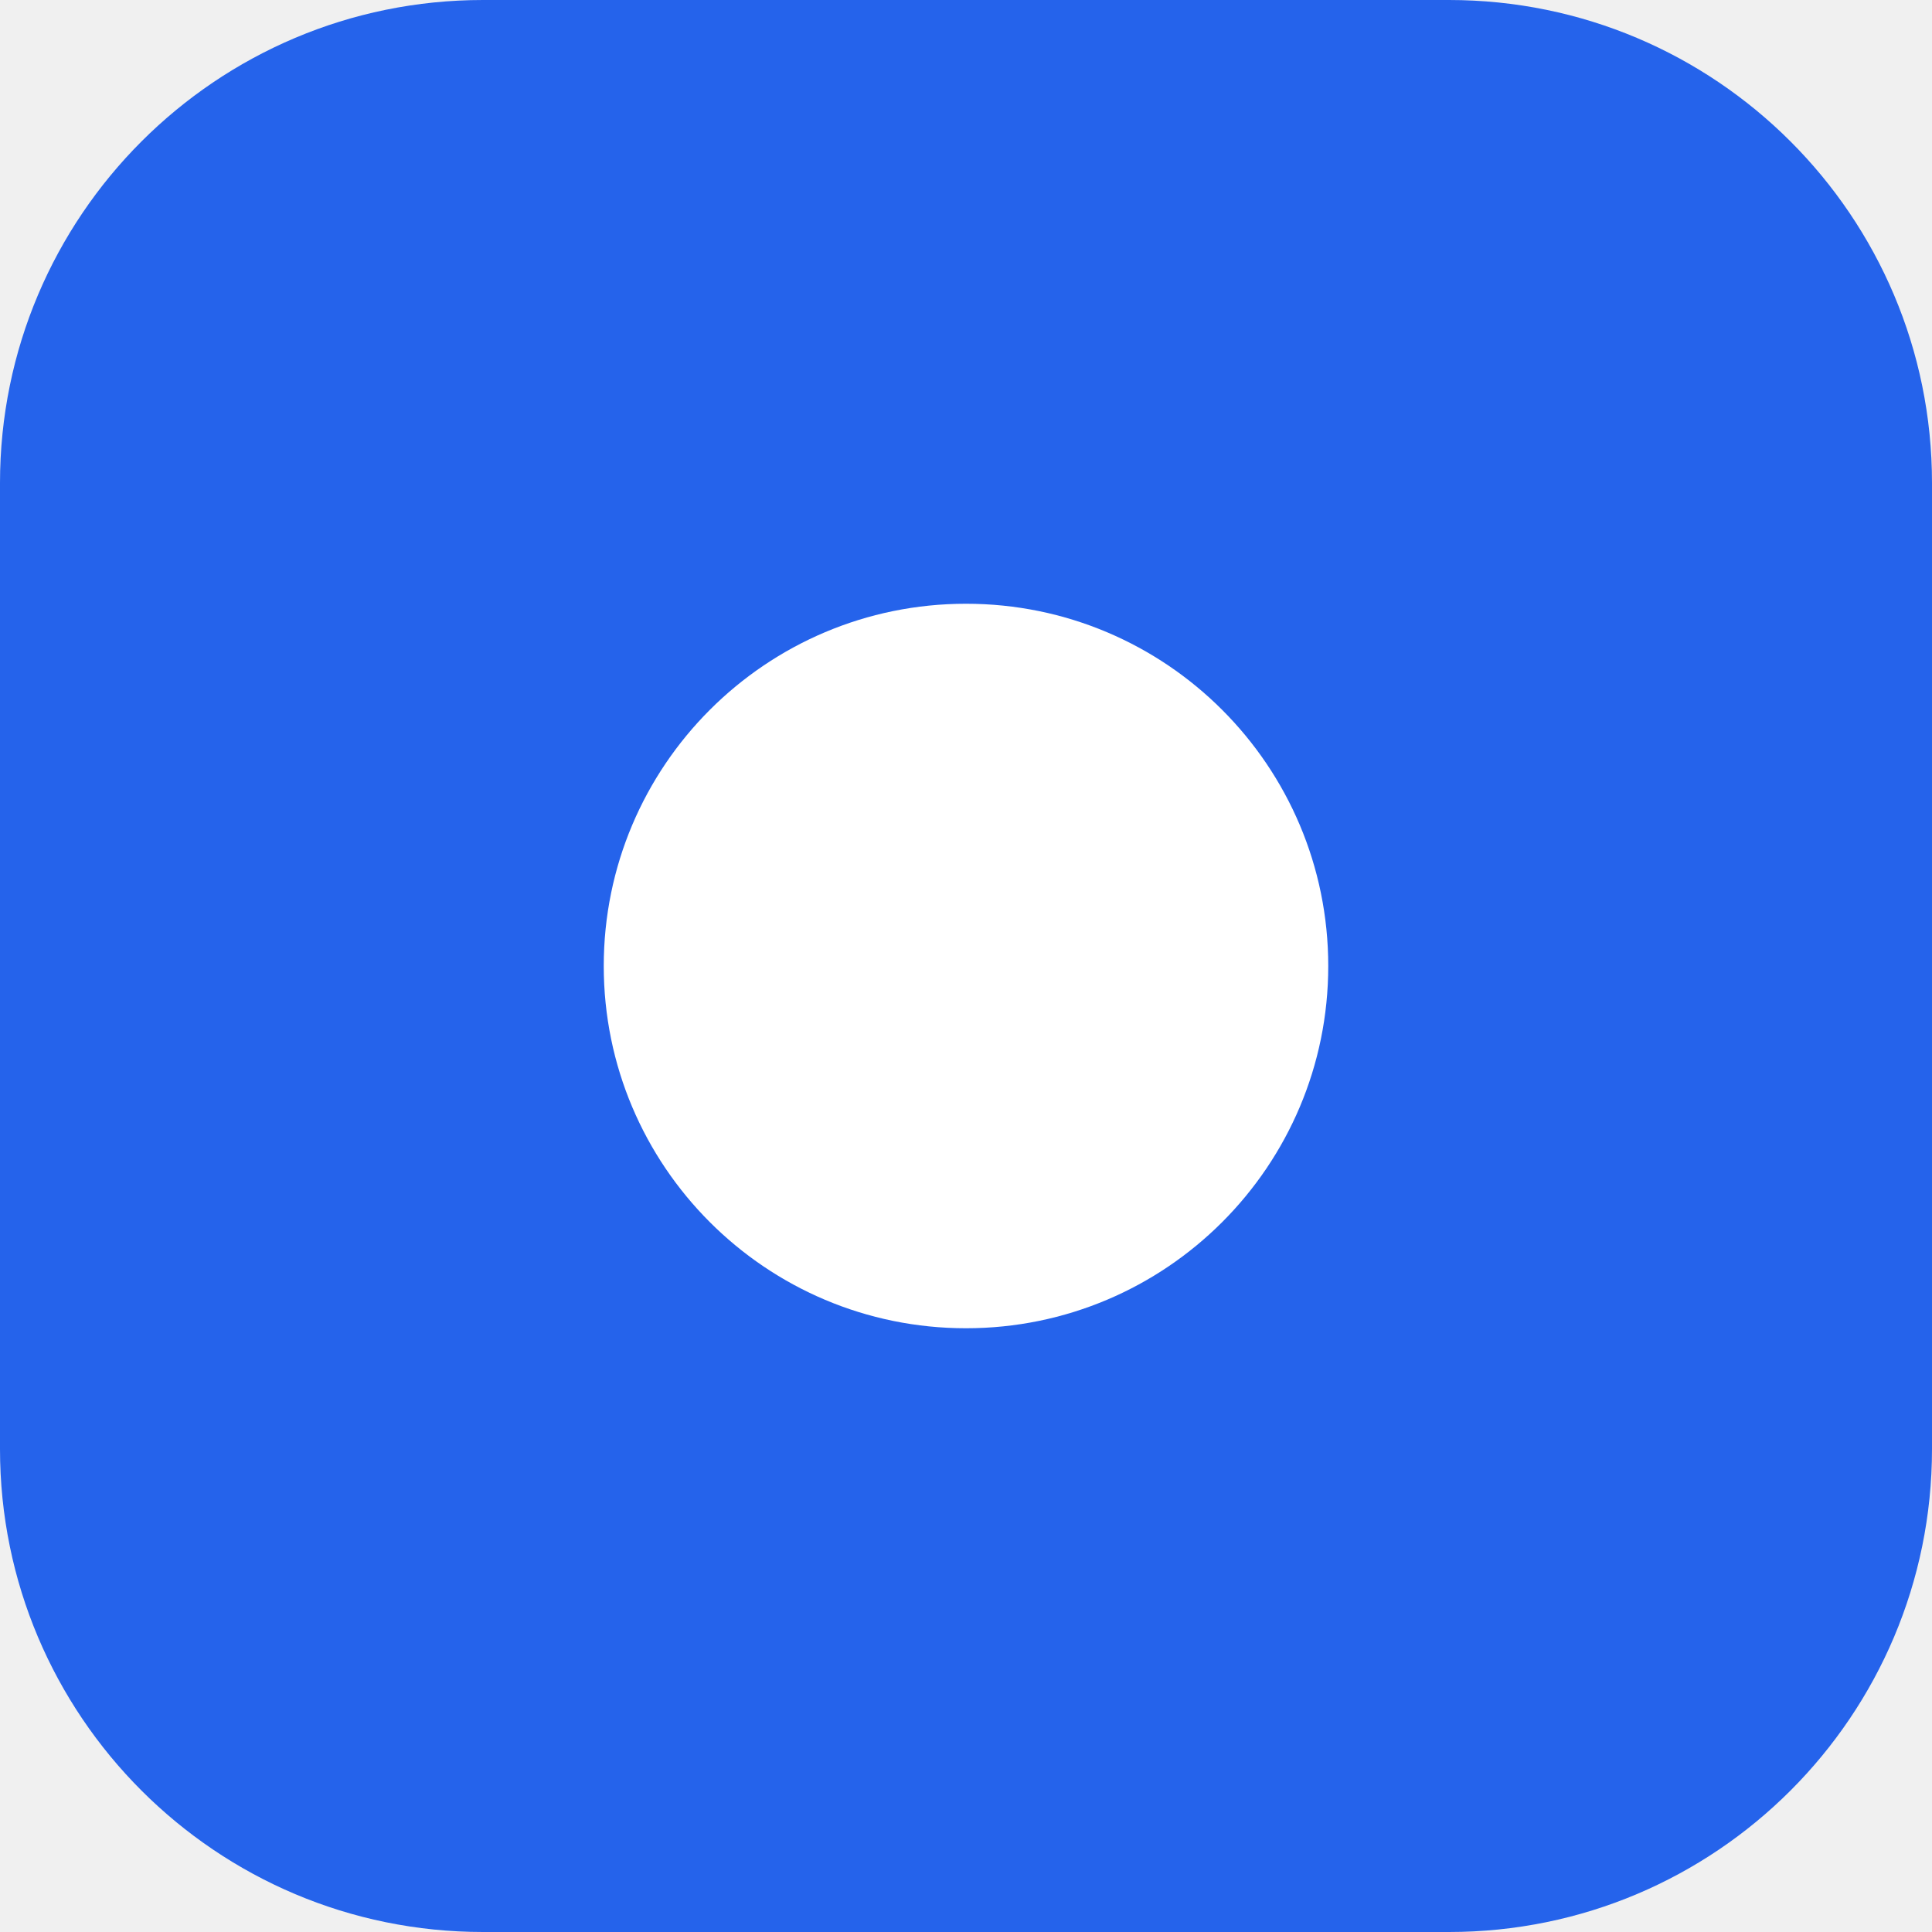
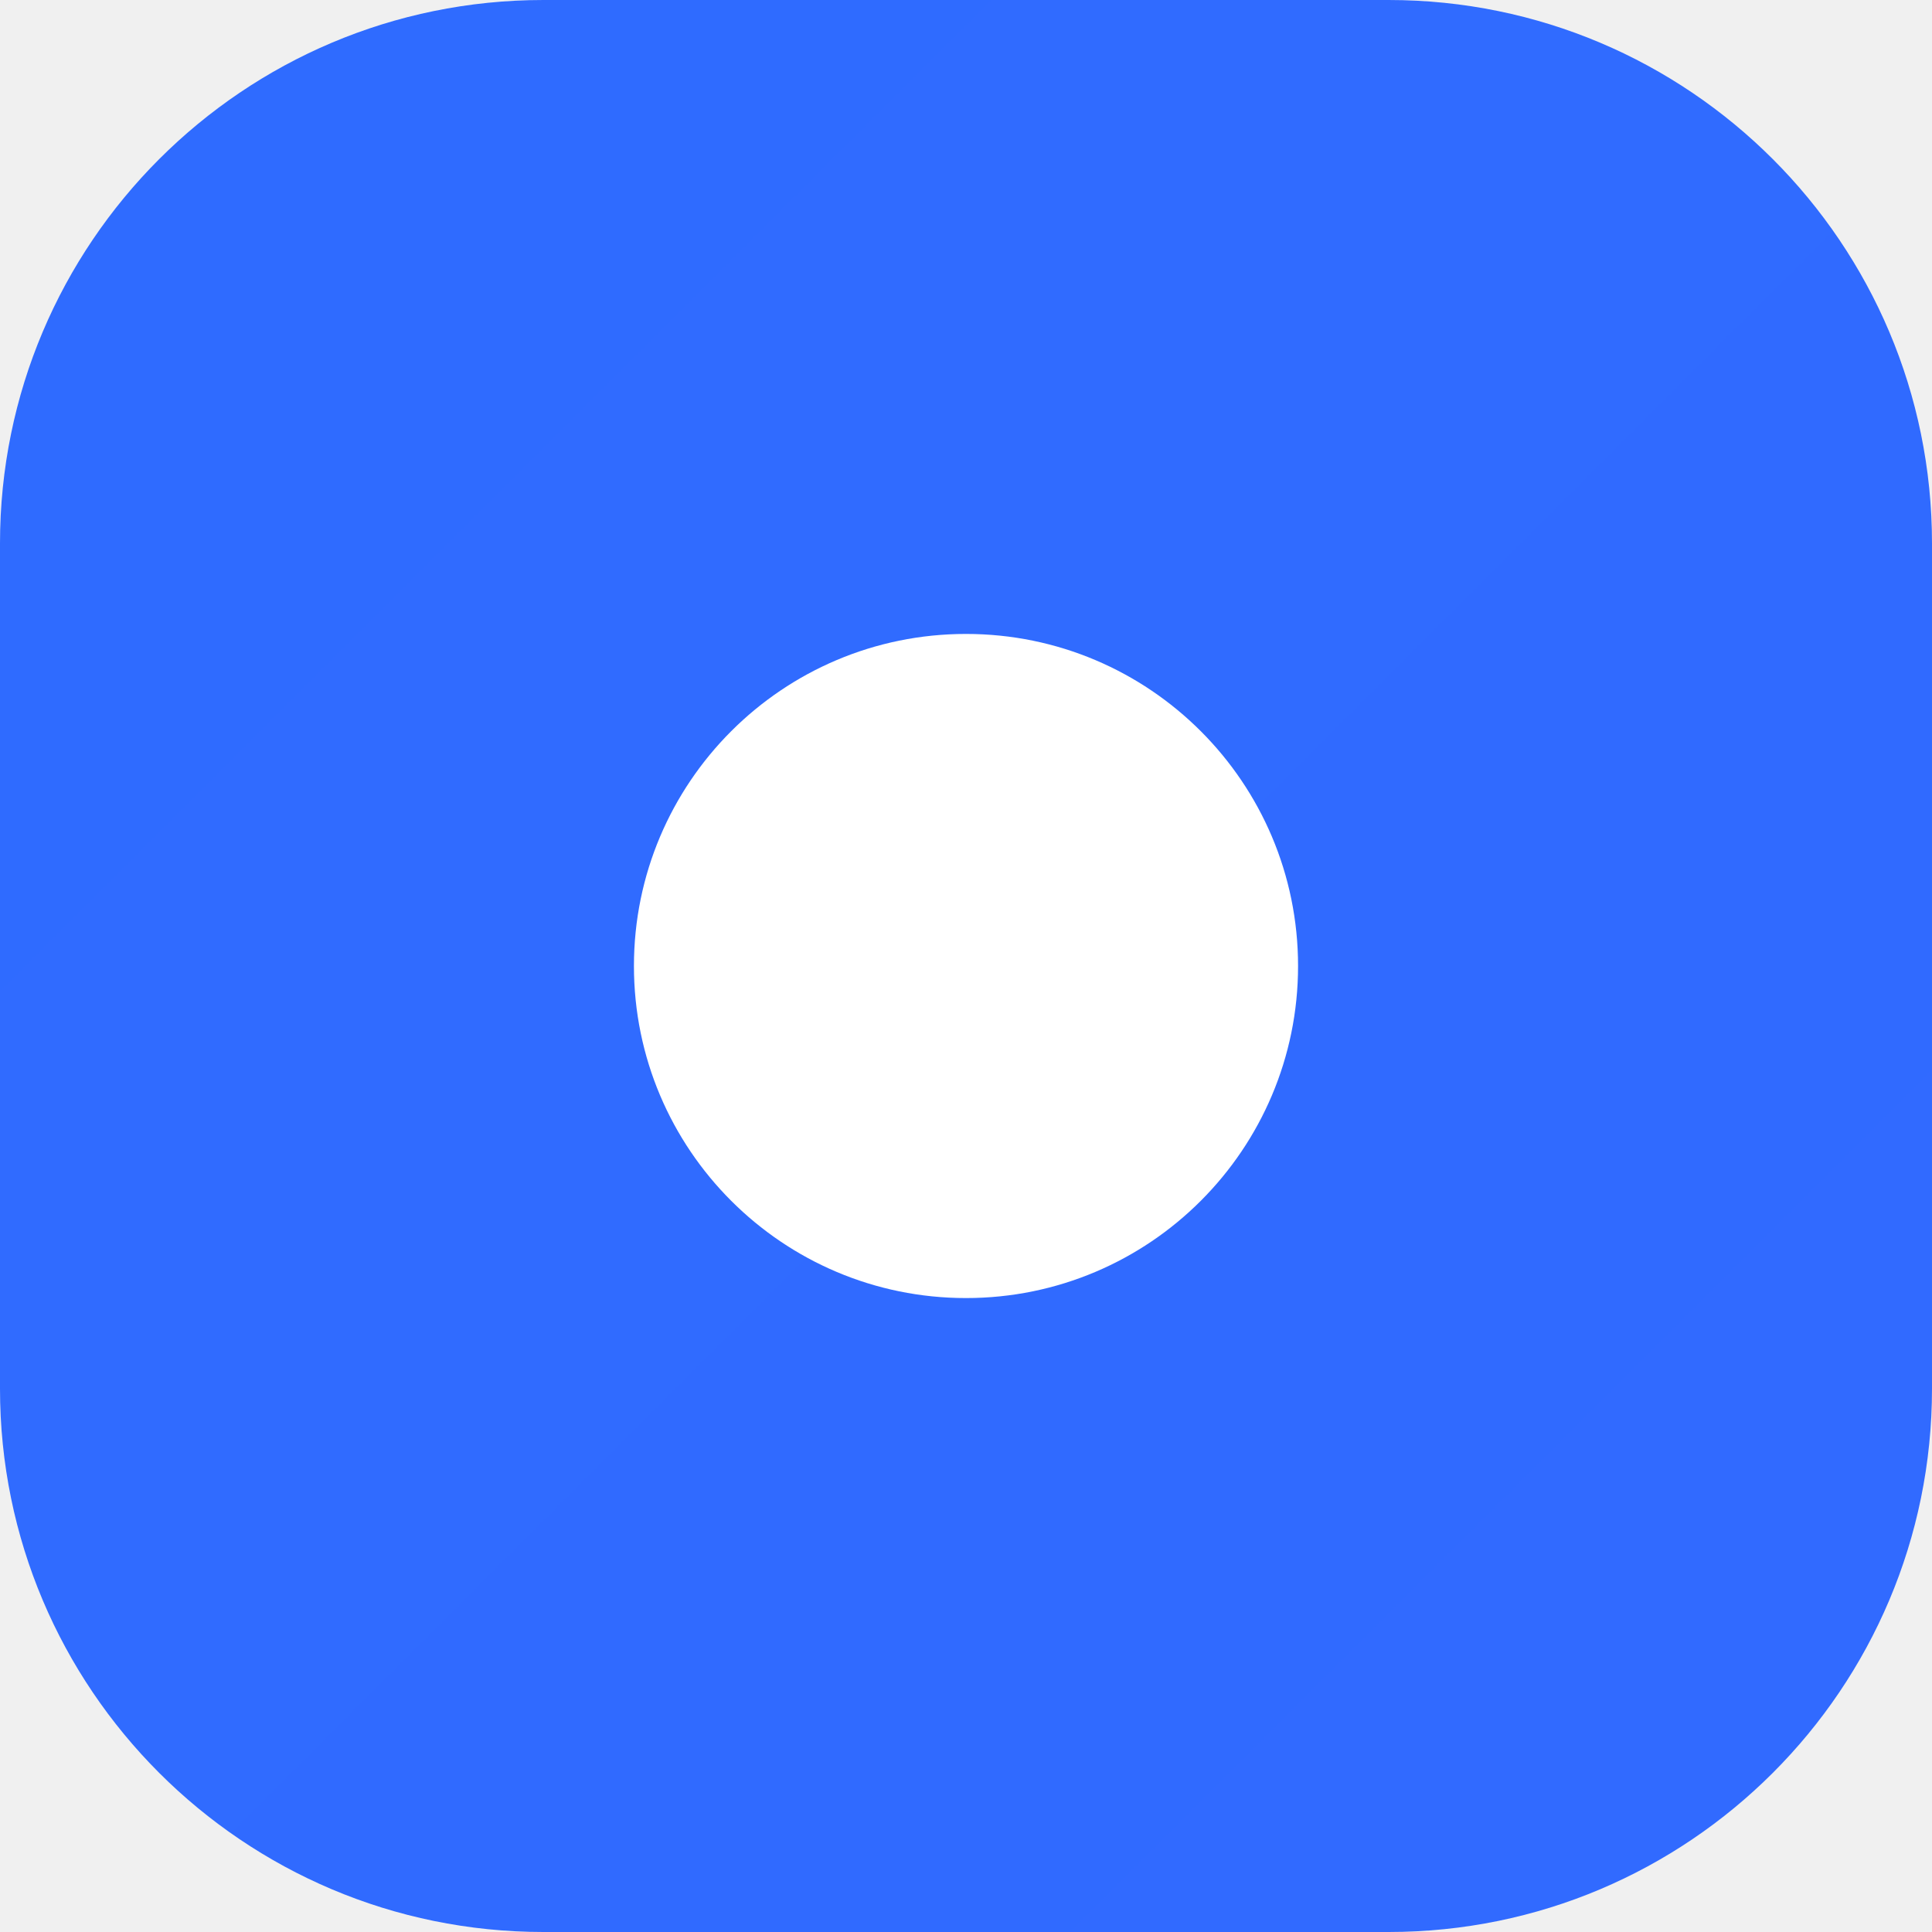
<svg xmlns="http://www.w3.org/2000/svg" viewBox="0 0 32 32" fill="none">
-   <rect width="32" height="32" rx="8" fill="#2563eb" />
-   <circle cx="16" cy="16" r="6" fill="#fff" />
+   <defs>
+     <linearGradient id="g" x1="0" y1="0" x2="32" y2="32">
+       <stop stop-color="#2f6bff" />
+       <stop offset="1" stop-color="#6d4dff" />
+     </linearGradient>
+   </defs>
+   <rect width="32" height="32" rx="9" fill="url(#g)" />
+   <circle cx="16" cy="16" r="5.5" fill="#fff" />
</svg>
